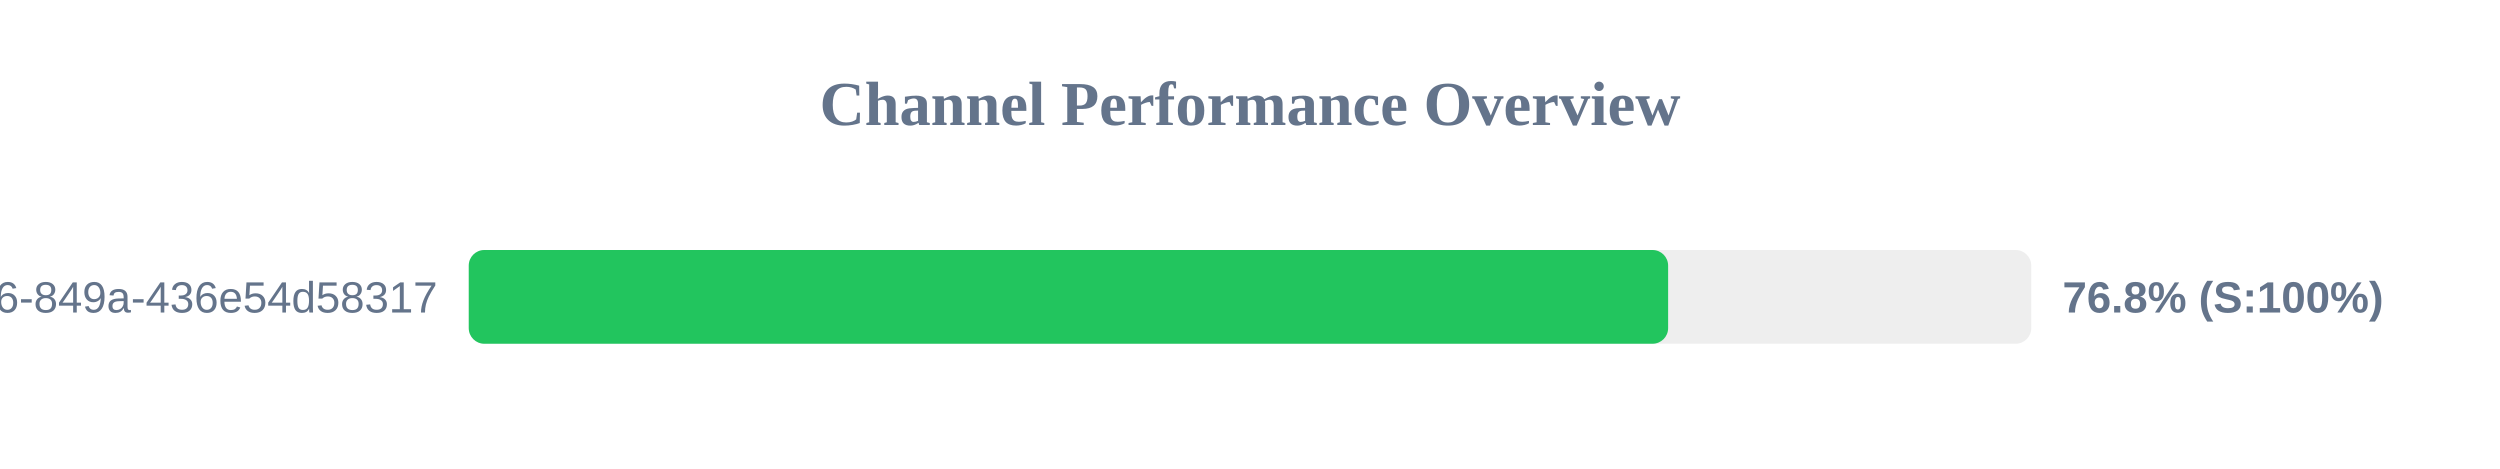
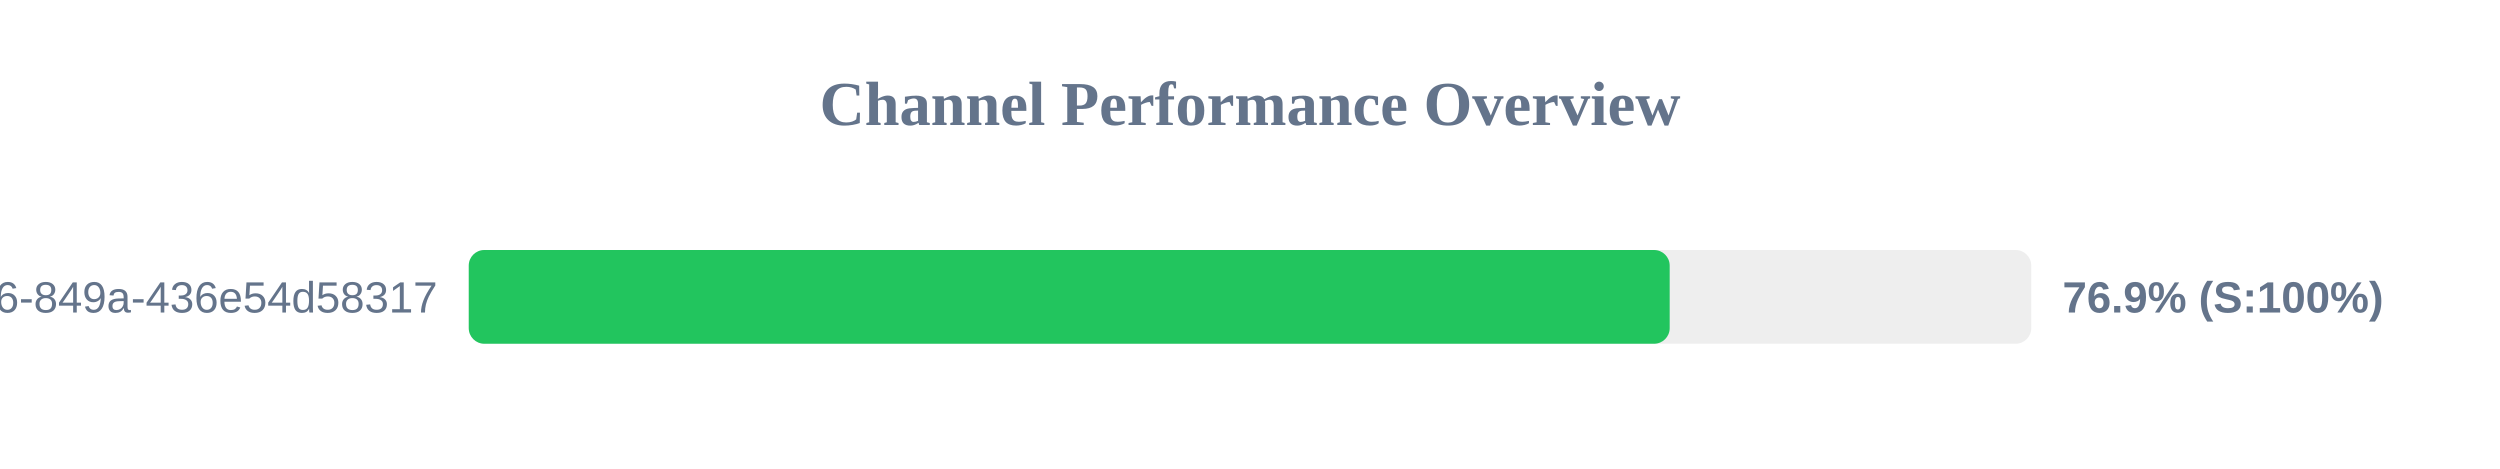
<svg xmlns="http://www.w3.org/2000/svg" width="800" height="150" version="1.1">
  <style>
        .row { font: 14px Arial; fill: #64748b; }
        .score { font: bold 14px Arial; fill: #64748b; }
    </style>
  <text x="400" y="40" text-anchor="middle" font-size="20px" font-weight="bold" fill="#64748b">Channel Performance Overview</text>
  <rect x="150" y="80" width="500" height="30" fill="#eee" rx="5" />
-   <rect x="150" y="80" width="383.8" height="30" fill="#22c55e" rx="5" />
+   <rect x="150" y="80" width="384.3" height="30" fill="#22c55e" rx="5" />
  <text x="140" y="100" text-anchor="end" class="row">?uuid=29fbd51f-03c8-4d76-849a-436e54d58317</text>
-   <text x="660" y="100" text-anchor="start" class="score">76.8% (S:100%)</text>
+   <text x="660" y="100" text-anchor="start" class="score">76.9% (S:100%)</text>
</svg>
